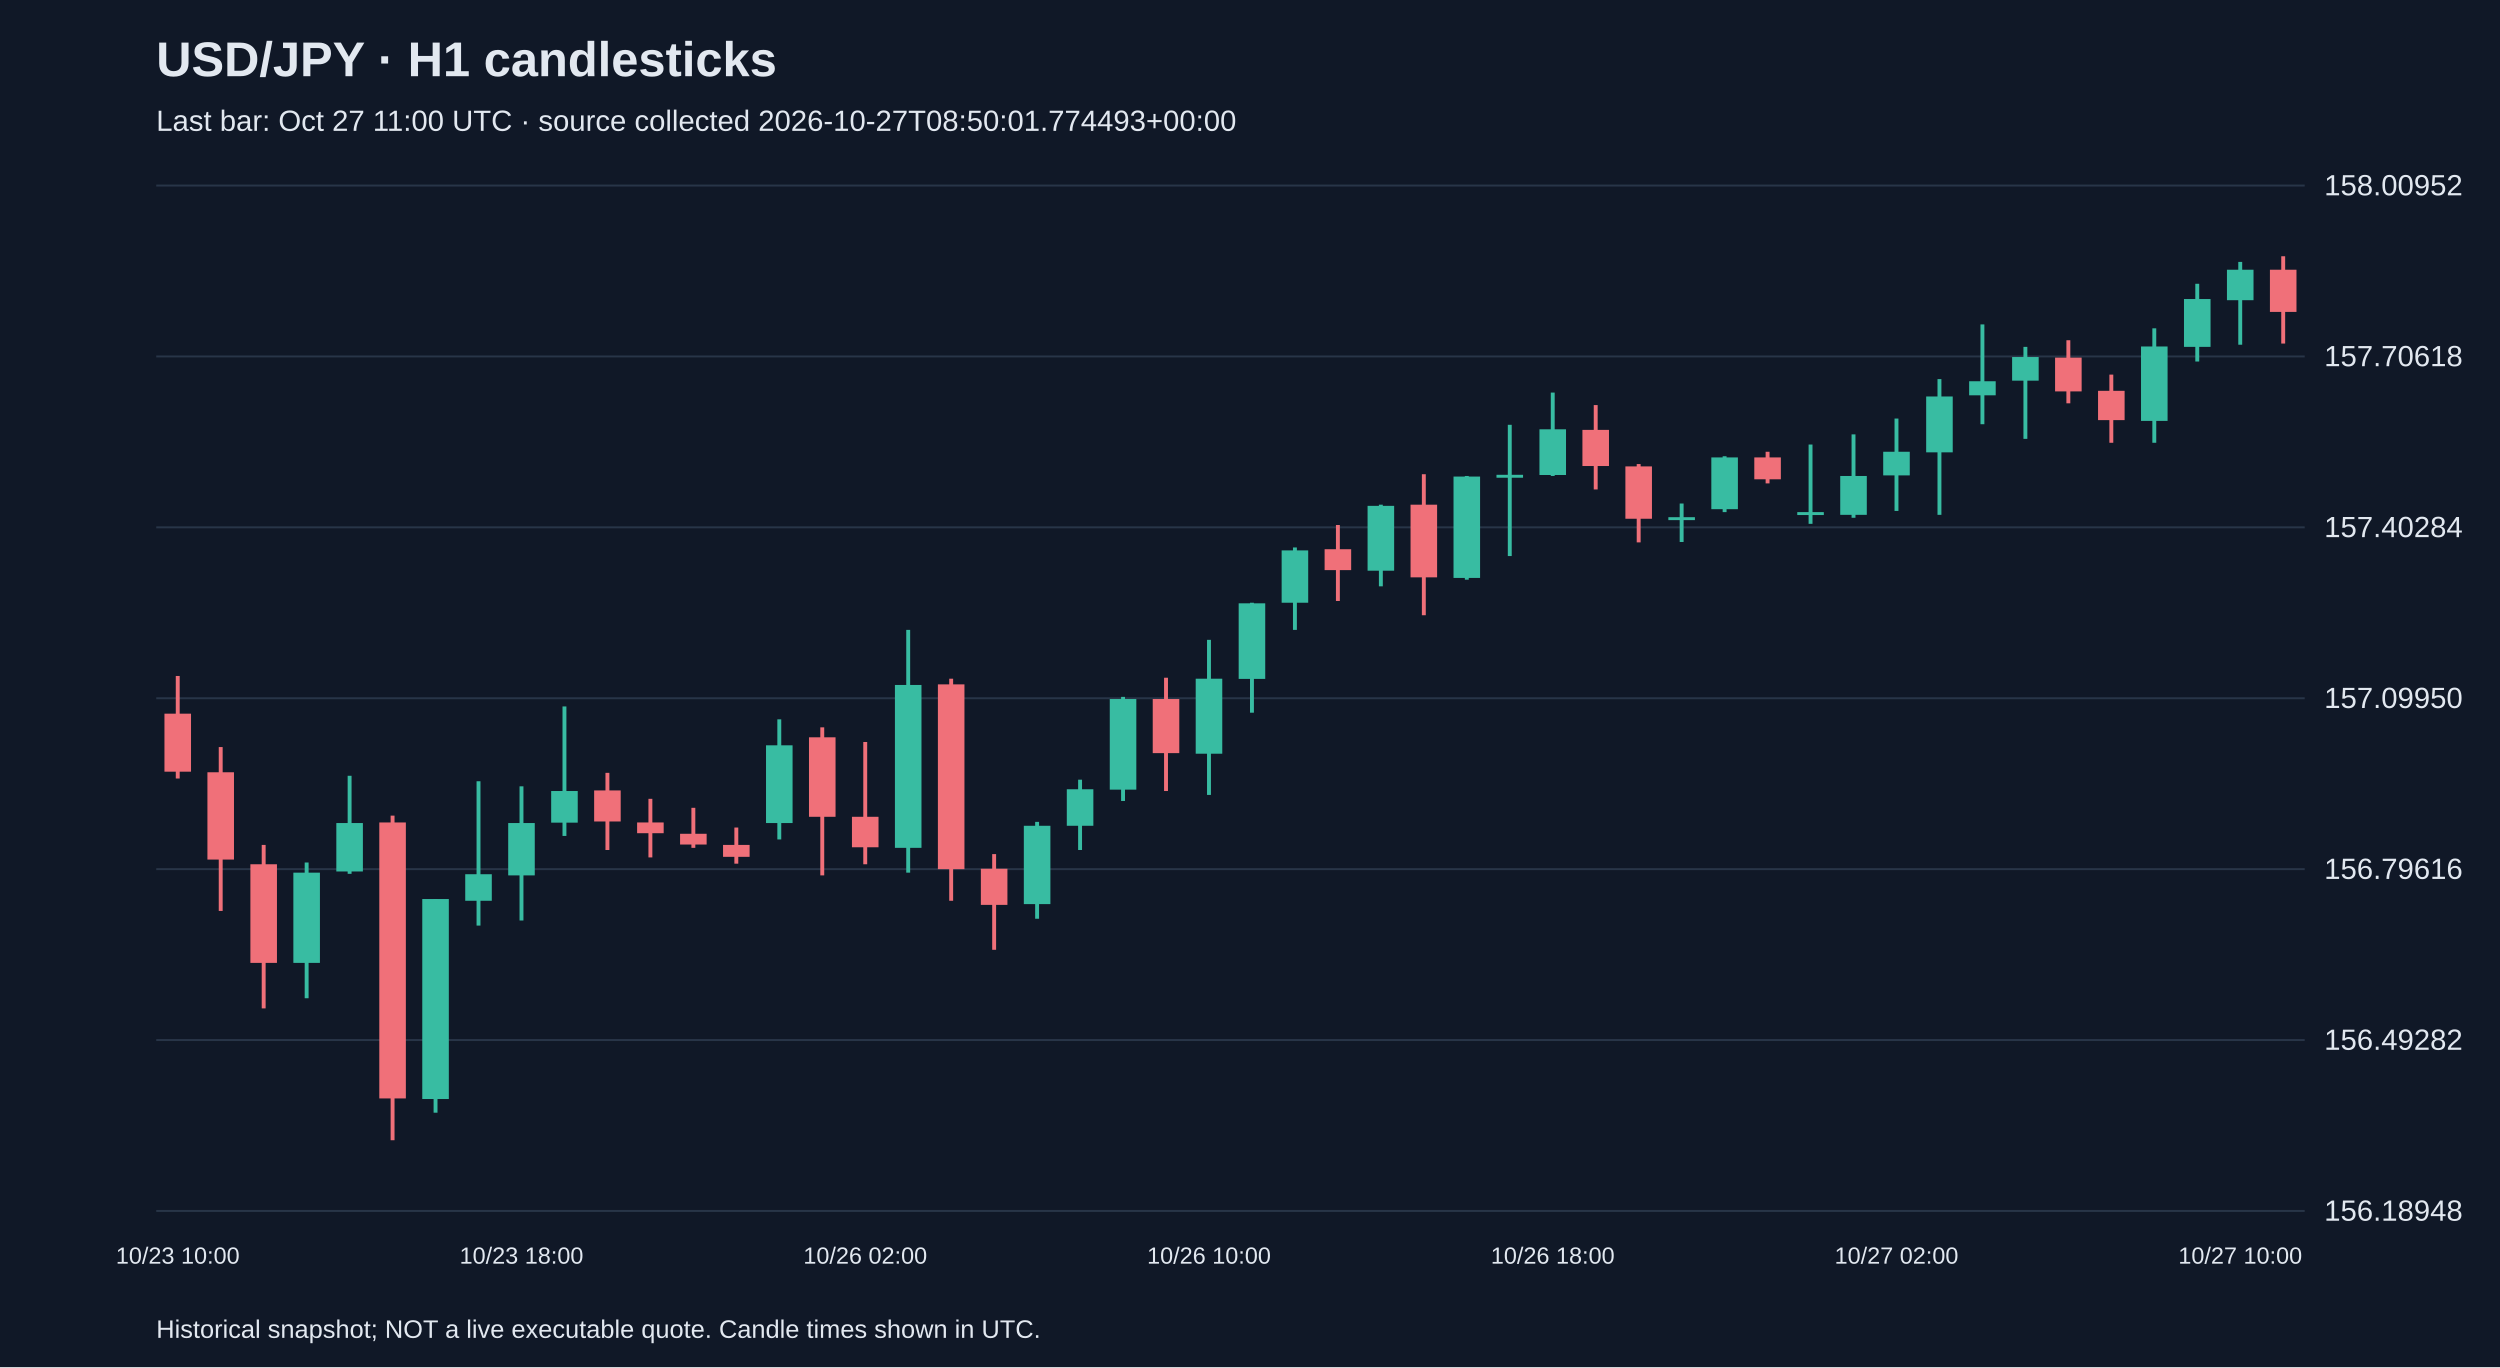
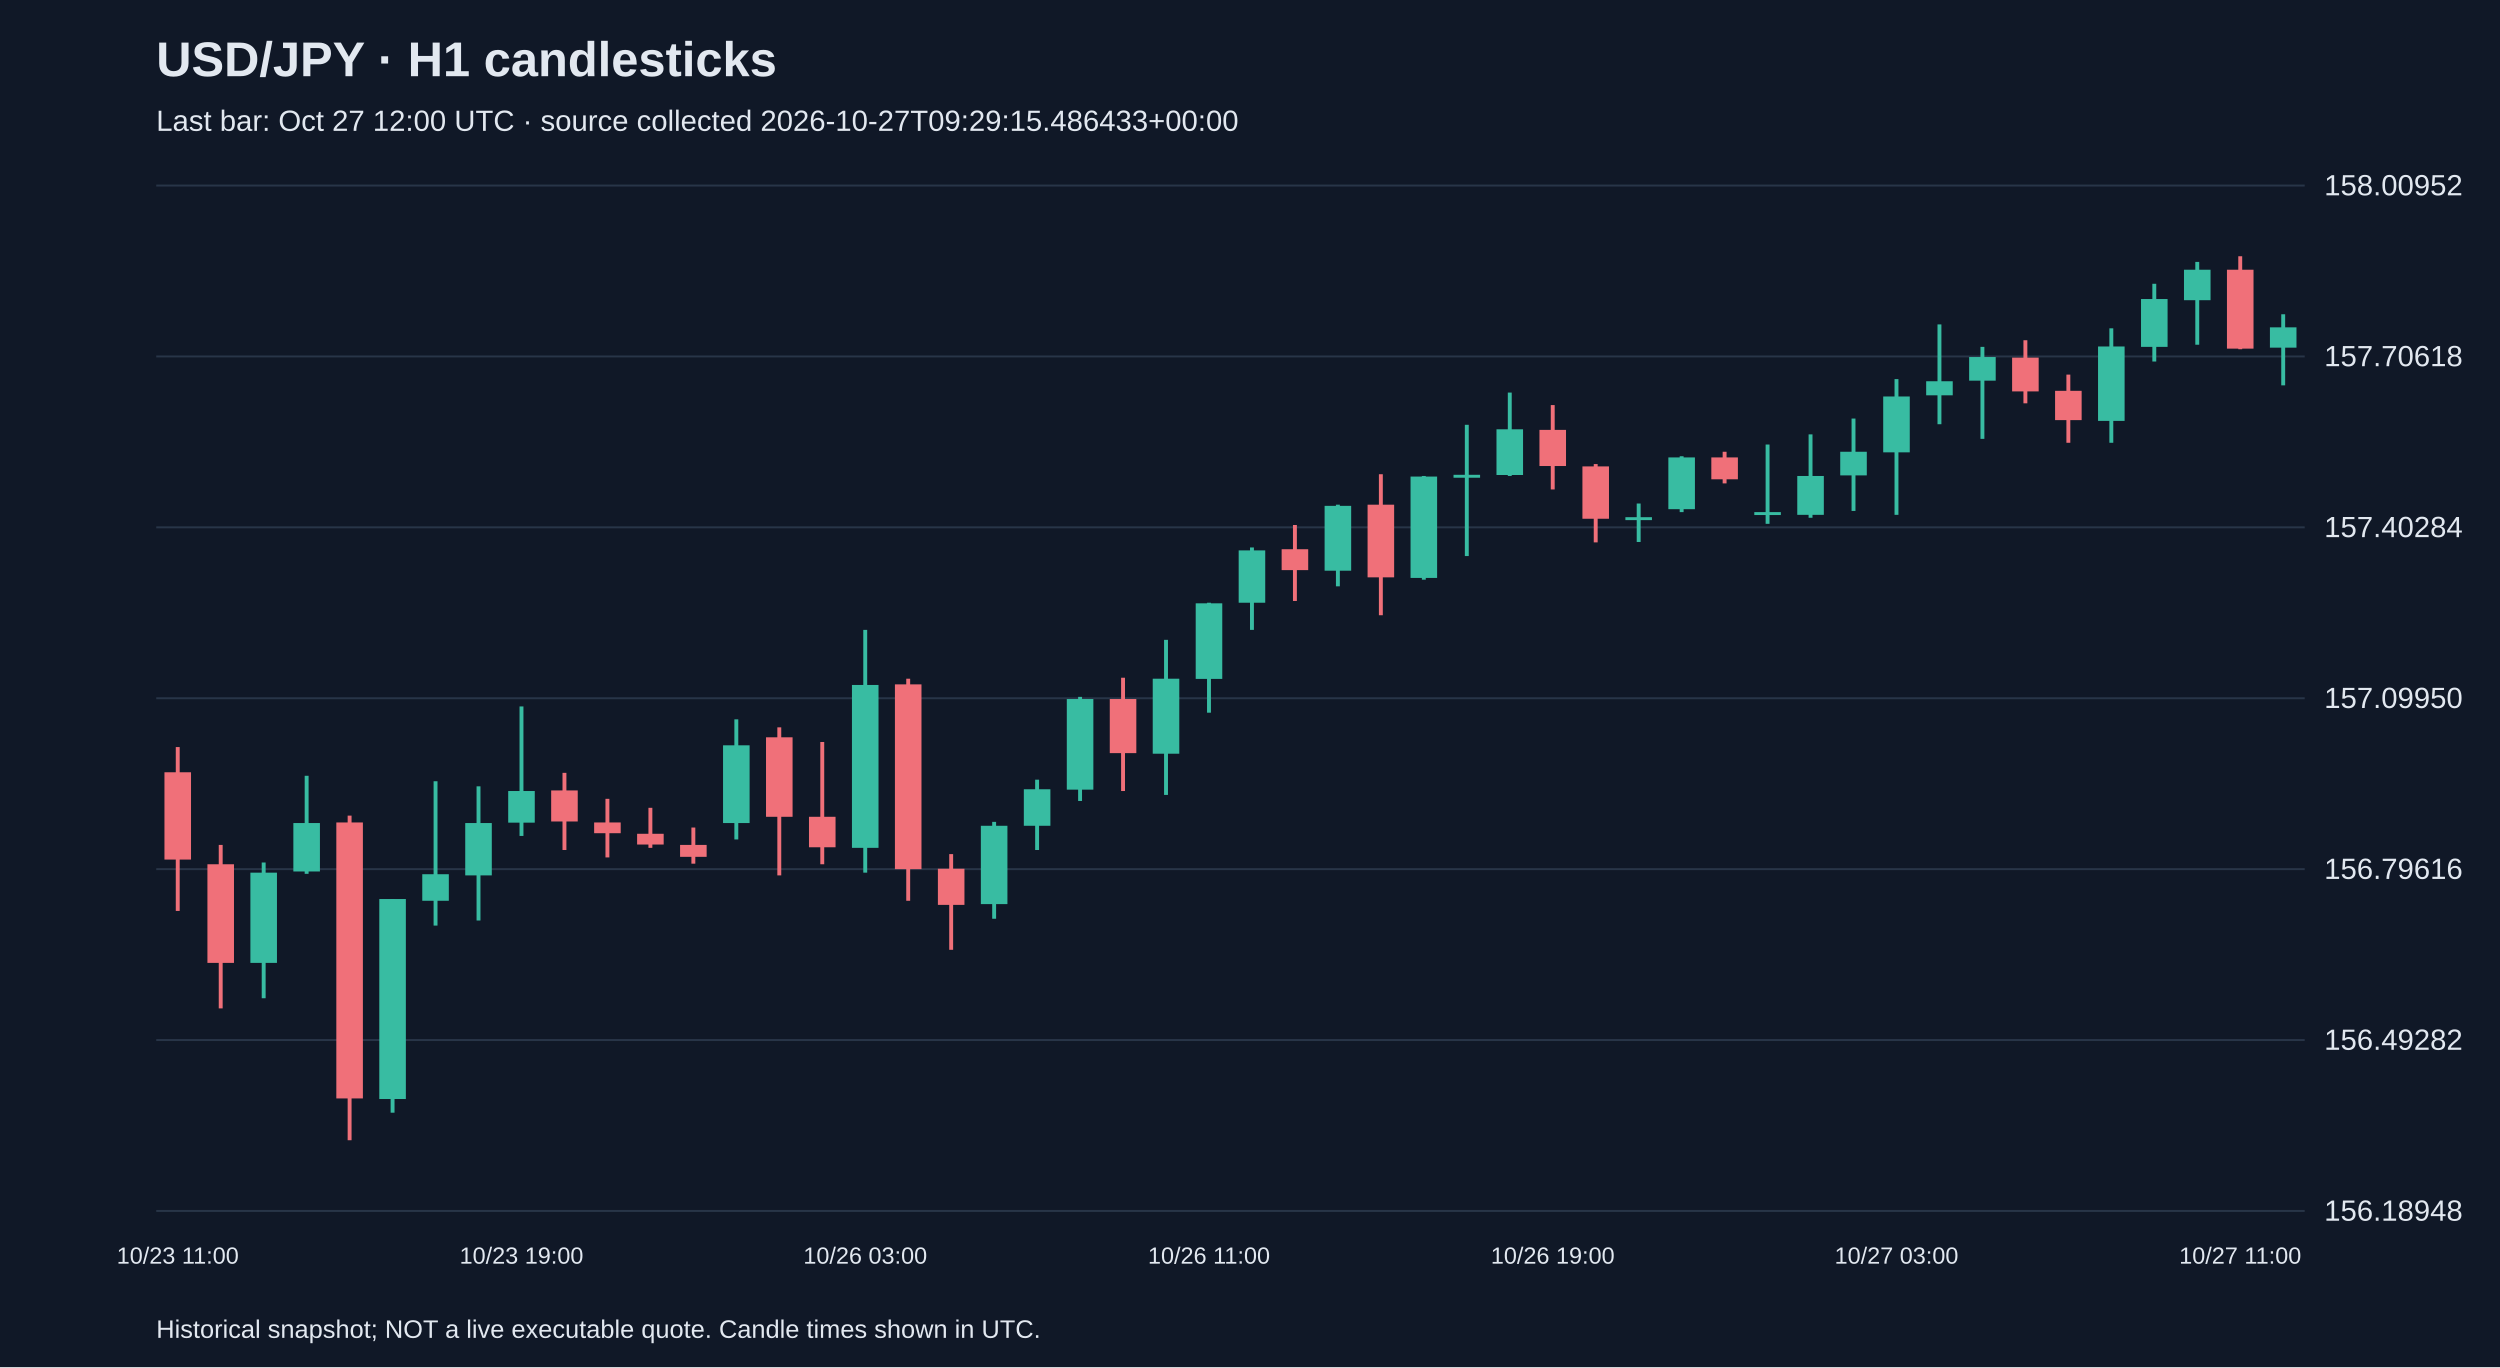
<svg xmlns="http://www.w3.org/2000/svg" viewBox="0 0 1280 700">
  <rect width="100%" height="100%" fill="#101827" />
  <style>text{font-family:Arial,sans-serif;fill:#e2e8f0}</style>
  <text x="80" y="39" font-size="25" font-weight="bold">USD/JPY · H1 candlesticks</text>
-   <text x="80" y="67" font-size="15" fill="#a6b1c5">Last bar: Oct 27 11:00 UTC · source collected 2026-10-27T08:50:01.774493+00:00</text>
+   <text x="80" y="67" font-size="15" fill="#a6b1c5">Last bar: Oct 27 12:00 UTC · source collected 2026-10-27T09:29:15.486433+00:00</text>
  <line x1="80" y1="620.0" x2="1180" y2="620.0" stroke="#283548" />
  <text x="1190" y="625.0" font-size="15">156.18948</text>
  <line x1="80" y1="532.5" x2="1180" y2="532.5" stroke="#283548" />
  <text x="1190" y="537.5" font-size="15">156.49282</text>
  <line x1="80" y1="445.0" x2="1180" y2="445.0" stroke="#283548" />
  <text x="1190" y="450.0" font-size="15">156.79616</text>
  <line x1="80" y1="357.5" x2="1180" y2="357.5" stroke="#283548" />
  <text x="1190" y="362.5" font-size="15">157.09950</text>
  <line x1="80" y1="270.0" x2="1180" y2="270.0" stroke="#283548" />
  <text x="1190" y="275.0" font-size="15">157.40284</text>
  <line x1="80" y1="182.5" x2="1180" y2="182.5" stroke="#283548" />
  <text x="1190" y="187.5" font-size="15">157.70618</text>
  <line x1="80" y1="95.0" x2="1180" y2="95.0" stroke="#283548" />
  <text x="1190" y="100.0" font-size="15">158.00952</text>
-   <line x1="91.0" y1="346.1" x2="91.0" y2="398.6" stroke="#f07079" stroke-width="2" />
-   <rect x="84.2" y="365.4" width="13.6" height="29.7" fill="#f07079" />
-   <text x="91.0" y="647" text-anchor="middle" font-size="12">10/23 10:00</text>
-   <line x1="113.0" y1="382.5" x2="113.0" y2="466.4" stroke="#f07079" stroke-width="2" />
-   <rect x="106.2" y="395.4" width="13.6" height="44.7" fill="#f07079" />
-   <line x1="135.0" y1="432.6" x2="135.0" y2="516.3" stroke="#f07079" stroke-width="2" />
-   <rect x="128.2" y="442.5" width="13.6" height="50.5" fill="#f07079" />
-   <line x1="157.0" y1="441.6" x2="157.0" y2="511.1" stroke="#38bca2" stroke-width="2" />
-   <rect x="150.2" y="446.8" width="13.6" height="46.2" fill="#38bca2" />
-   <line x1="179.0" y1="397.2" x2="179.0" y2="447.4" stroke="#38bca2" stroke-width="2" />
-   <rect x="172.2" y="421.4" width="13.6" height="24.8" fill="#38bca2" />
-   <line x1="201.0" y1="417.6" x2="201.0" y2="583.8" stroke="#f07079" stroke-width="2" />
-   <rect x="194.2" y="421.1" width="13.6" height="141.3" fill="#f07079" />
-   <line x1="223.0" y1="460.3" x2="223.0" y2="569.7" stroke="#38bca2" stroke-width="2" />
-   <rect x="216.2" y="460.3" width="13.6" height="102.4" fill="#38bca2" />
-   <line x1="245.0" y1="400.0" x2="245.0" y2="473.9" stroke="#38bca2" stroke-width="2" />
-   <rect x="238.2" y="447.6" width="13.6" height="13.6" fill="#38bca2" />
-   <line x1="267.0" y1="402.6" x2="267.0" y2="471.3" stroke="#38bca2" stroke-width="2" />
-   <rect x="260.2" y="421.4" width="13.6" height="26.8" fill="#38bca2" />
-   <text x="267.0" y="647" text-anchor="middle" font-size="12">10/23 18:00</text>
-   <line x1="289.0" y1="361.7" x2="289.0" y2="428.0" stroke="#38bca2" stroke-width="2" />
-   <rect x="282.2" y="405.0" width="13.6" height="16.2" fill="#38bca2" />
-   <line x1="311.0" y1="395.7" x2="311.0" y2="435.2" stroke="#f07079" stroke-width="2" />
-   <rect x="304.2" y="404.7" width="13.6" height="15.9" fill="#f07079" />
-   <line x1="333.0" y1="409.0" x2="333.0" y2="439.0" stroke="#f07079" stroke-width="2" />
-   <rect x="326.2" y="421.1" width="13.6" height="5.5" fill="#f07079" />
-   <line x1="355.0" y1="413.6" x2="355.0" y2="434.1" stroke="#f07079" stroke-width="2" />
-   <rect x="348.2" y="426.9" width="13.6" height="5.5" fill="#f07079" />
-   <line x1="377.0" y1="423.7" x2="377.0" y2="442.2" stroke="#f07079" stroke-width="2" />
-   <rect x="370.2" y="432.6" width="13.6" height="6.1" fill="#f07079" />
-   <line x1="399.0" y1="368.3" x2="399.0" y2="429.8" stroke="#38bca2" stroke-width="2" />
-   <rect x="392.2" y="381.6" width="13.6" height="39.8" fill="#38bca2" />
-   <line x1="421.0" y1="372.4" x2="421.0" y2="448.2" stroke="#f07079" stroke-width="2" />
-   <rect x="414.2" y="377.5" width="13.6" height="40.7" fill="#f07079" />
-   <line x1="443.0" y1="379.9" x2="443.0" y2="442.5" stroke="#f07079" stroke-width="2" />
-   <rect x="436.2" y="418.2" width="13.6" height="15.6" fill="#f07079" />
-   <text x="443.0" y="647" text-anchor="middle" font-size="12">10/26 02:00</text>
-   <line x1="465.0" y1="322.5" x2="465.0" y2="446.8" stroke="#38bca2" stroke-width="2" />
-   <rect x="458.2" y="350.7" width="13.6" height="83.4" fill="#38bca2" />
-   <line x1="487.0" y1="347.5" x2="487.0" y2="461.2" stroke="#f07079" stroke-width="2" />
-   <rect x="480.2" y="350.4" width="13.6" height="94.6" fill="#f07079" />
-   <line x1="509.0" y1="437.3" x2="509.0" y2="486.3" stroke="#f07079" stroke-width="2" />
-   <rect x="502.2" y="444.8" width="13.6" height="18.5" fill="#f07079" />
-   <line x1="531.0" y1="420.8" x2="531.0" y2="470.4" stroke="#38bca2" stroke-width="2" />
-   <rect x="524.2" y="422.8" width="13.6" height="40.1" fill="#38bca2" />
-   <line x1="553.0" y1="399.2" x2="553.0" y2="435.2" stroke="#38bca2" stroke-width="2" />
-   <rect x="546.2" y="404.1" width="13.6" height="18.7" fill="#38bca2" />
-   <line x1="575.0" y1="356.8" x2="575.0" y2="410.1" stroke="#38bca2" stroke-width="2" />
-   <rect x="568.2" y="357.9" width="13.6" height="46.4" fill="#38bca2" />
-   <line x1="597.0" y1="347.0" x2="597.0" y2="405.0" stroke="#f07079" stroke-width="2" />
-   <rect x="590.2" y="357.9" width="13.6" height="27.7" fill="#f07079" />
-   <line x1="619.0" y1="327.6" x2="619.0" y2="407.0" stroke="#38bca2" stroke-width="2" />
-   <rect x="612.2" y="347.5" width="13.6" height="38.4" fill="#38bca2" />
-   <text x="619.0" y="647" text-anchor="middle" font-size="12">10/26 10:00</text>
-   <line x1="641.0" y1="308.6" x2="641.0" y2="364.9" stroke="#38bca2" stroke-width="2" />
-   <rect x="634.2" y="308.9" width="13.6" height="38.7" fill="#38bca2" />
-   <line x1="663.0" y1="280.3" x2="663.0" y2="322.5" stroke="#38bca2" stroke-width="2" />
-   <rect x="656.2" y="281.8" width="13.6" height="26.8" fill="#38bca2" />
-   <line x1="685.0" y1="268.8" x2="685.0" y2="307.7" stroke="#f07079" stroke-width="2" />
-   <rect x="678.2" y="281.2" width="13.6" height="10.7" fill="#f07079" />
-   <line x1="707.0" y1="258.4" x2="707.0" y2="300.2" stroke="#38bca2" stroke-width="2" />
-   <rect x="700.2" y="259.0" width="13.6" height="33.2" fill="#38bca2" />
-   <line x1="729.0" y1="242.8" x2="729.0" y2="315.0" stroke="#f07079" stroke-width="2" />
-   <rect x="722.2" y="258.4" width="13.6" height="37.2" fill="#f07079" />
-   <line x1="751.0" y1="243.7" x2="751.0" y2="296.8" stroke="#38bca2" stroke-width="2" />
-   <rect x="744.2" y="244.0" width="13.6" height="51.9" fill="#38bca2" />
-   <line x1="773.0" y1="217.5" x2="773.0" y2="284.7" stroke="#38bca2" stroke-width="2" />
-   <rect x="766.2" y="243.1" width="13.6" height="1.5" fill="#38bca2" />
-   <line x1="795.0" y1="201.0" x2="795.0" y2="243.7" stroke="#38bca2" stroke-width="2" />
-   <rect x="788.2" y="219.8" width="13.6" height="23.4" fill="#38bca2" />
-   <text x="795.0" y="647" text-anchor="middle" font-size="12">10/26 18:00</text>
-   <line x1="817.0" y1="207.4" x2="817.0" y2="250.6" stroke="#f07079" stroke-width="2" />
-   <rect x="810.2" y="220.1" width="13.6" height="18.5" fill="#f07079" />
-   <line x1="839.0" y1="237.6" x2="839.0" y2="277.7" stroke="#f07079" stroke-width="2" />
-   <rect x="832.2" y="238.8" width="13.6" height="26.8" fill="#f07079" />
-   <line x1="861.0" y1="257.8" x2="861.0" y2="277.5" stroke="#38bca2" stroke-width="2" />
-   <rect x="854.2" y="264.8" width="13.6" height="1.5" fill="#38bca2" />
-   <line x1="883.0" y1="233.6" x2="883.0" y2="262.2" stroke="#38bca2" stroke-width="2" />
-   <rect x="876.2" y="234.2" width="13.6" height="26.5" fill="#38bca2" />
-   <line x1="905.0" y1="231.3" x2="905.0" y2="247.5" stroke="#f07079" stroke-width="2" />
-   <rect x="898.2" y="234.2" width="13.6" height="11.2" fill="#f07079" />
-   <line x1="927.0" y1="227.6" x2="927.0" y2="268.2" stroke="#38bca2" stroke-width="2" />
-   <rect x="920.2" y="262.2" width="13.6" height="1.5" fill="#38bca2" />
-   <line x1="949.0" y1="222.4" x2="949.0" y2="265.1" stroke="#38bca2" stroke-width="2" />
-   <rect x="942.2" y="243.7" width="13.6" height="19.9" fill="#38bca2" />
-   <line x1="971.0" y1="214.3" x2="971.0" y2="261.6" stroke="#38bca2" stroke-width="2" />
-   <rect x="964.2" y="231.3" width="13.6" height="12.1" fill="#38bca2" />
-   <text x="971.0" y="647" text-anchor="middle" font-size="12">10/27 02:00</text>
-   <line x1="993.0" y1="194.1" x2="993.0" y2="263.6" stroke="#38bca2" stroke-width="2" />
-   <rect x="986.2" y="203.0" width="13.6" height="28.6" fill="#38bca2" />
-   <line x1="1015.0" y1="166.1" x2="1015.0" y2="217.2" stroke="#38bca2" stroke-width="2" />
-   <rect x="1008.2" y="195.2" width="13.6" height="7.2" fill="#38bca2" />
-   <line x1="1037.0" y1="177.6" x2="1037.0" y2="224.7" stroke="#38bca2" stroke-width="2" />
-   <rect x="1030.2" y="182.8" width="13.6" height="12.1" fill="#38bca2" />
-   <line x1="1059.0" y1="174.2" x2="1059.0" y2="206.5" stroke="#f07079" stroke-width="2" />
-   <rect x="1052.2" y="183.1" width="13.6" height="17.3" fill="#f07079" />
-   <line x1="1081.0" y1="191.8" x2="1081.0" y2="226.7" stroke="#f07079" stroke-width="2" />
-   <rect x="1074.2" y="200.1" width="13.6" height="15.0" fill="#f07079" />
-   <line x1="1103.0" y1="168.1" x2="1103.0" y2="226.7" stroke="#38bca2" stroke-width="2" />
-   <rect x="1096.2" y="177.4" width="13.6" height="38.1" fill="#38bca2" />
-   <line x1="1125.0" y1="145.3" x2="1125.0" y2="185.1" stroke="#38bca2" stroke-width="2" />
-   <rect x="1118.2" y="153.1" width="13.6" height="24.5" fill="#38bca2" />
-   <line x1="1147.0" y1="134.1" x2="1147.0" y2="176.5" stroke="#38bca2" stroke-width="2" />
-   <rect x="1140.2" y="138.1" width="13.6" height="15.6" fill="#38bca2" />
-   <text x="1147.0" y="647" text-anchor="middle" font-size="12">10/27 10:00</text>
-   <line x1="1169.0" y1="131.2" x2="1169.0" y2="175.9" stroke="#f07079" stroke-width="2" />
-   <rect x="1162.2" y="138.1" width="13.6" height="21.6" fill="#f07079" />
+   <line x1="91.0" y1="382.5" x2="91.0" y2="466.4" stroke="#f07079" stroke-width="2" />
+   <rect x="84.2" y="395.4" width="13.6" height="44.7" fill="#f07079" />
+   <text x="91.0" y="647" text-anchor="middle" font-size="12">10/23 11:00</text>
+   <line x1="113.0" y1="432.6" x2="113.0" y2="516.3" stroke="#f07079" stroke-width="2" />
+   <rect x="106.2" y="442.5" width="13.6" height="50.5" fill="#f07079" />
+   <line x1="135.0" y1="441.6" x2="135.0" y2="511.1" stroke="#38bca2" stroke-width="2" />
+   <rect x="128.2" y="446.8" width="13.6" height="46.2" fill="#38bca2" />
+   <line x1="157.0" y1="397.2" x2="157.0" y2="447.4" stroke="#38bca2" stroke-width="2" />
+   <rect x="150.2" y="421.4" width="13.6" height="24.8" fill="#38bca2" />
+   <line x1="179.0" y1="417.6" x2="179.0" y2="583.8" stroke="#f07079" stroke-width="2" />
+   <rect x="172.2" y="421.1" width="13.6" height="141.3" fill="#f07079" />
+   <line x1="201.0" y1="460.3" x2="201.0" y2="569.7" stroke="#38bca2" stroke-width="2" />
+   <rect x="194.2" y="460.3" width="13.6" height="102.4" fill="#38bca2" />
+   <line x1="223.0" y1="400.0" x2="223.0" y2="473.9" stroke="#38bca2" stroke-width="2" />
+   <rect x="216.2" y="447.6" width="13.6" height="13.6" fill="#38bca2" />
+   <line x1="245.0" y1="402.6" x2="245.0" y2="471.3" stroke="#38bca2" stroke-width="2" />
+   <rect x="238.2" y="421.4" width="13.6" height="26.8" fill="#38bca2" />
+   <line x1="267.0" y1="361.7" x2="267.0" y2="428.0" stroke="#38bca2" stroke-width="2" />
+   <rect x="260.2" y="405.0" width="13.6" height="16.2" fill="#38bca2" />
+   <text x="267.0" y="647" text-anchor="middle" font-size="12">10/23 19:00</text>
+   <line x1="289.0" y1="395.7" x2="289.0" y2="435.2" stroke="#f07079" stroke-width="2" />
+   <rect x="282.2" y="404.7" width="13.6" height="15.9" fill="#f07079" />
+   <line x1="311.0" y1="409.0" x2="311.0" y2="439.0" stroke="#f07079" stroke-width="2" />
+   <rect x="304.2" y="421.1" width="13.6" height="5.5" fill="#f07079" />
+   <line x1="333.0" y1="413.6" x2="333.0" y2="434.1" stroke="#f07079" stroke-width="2" />
+   <rect x="326.2" y="426.9" width="13.6" height="5.5" fill="#f07079" />
+   <line x1="355.0" y1="423.7" x2="355.0" y2="442.2" stroke="#f07079" stroke-width="2" />
+   <rect x="348.2" y="432.6" width="13.6" height="6.1" fill="#f07079" />
+   <line x1="377.0" y1="368.3" x2="377.0" y2="429.8" stroke="#38bca2" stroke-width="2" />
+   <rect x="370.2" y="381.6" width="13.6" height="39.8" fill="#38bca2" />
+   <line x1="399.0" y1="372.4" x2="399.0" y2="448.2" stroke="#f07079" stroke-width="2" />
+   <rect x="392.2" y="377.5" width="13.6" height="40.7" fill="#f07079" />
+   <line x1="421.0" y1="379.9" x2="421.0" y2="442.5" stroke="#f07079" stroke-width="2" />
+   <rect x="414.2" y="418.2" width="13.6" height="15.6" fill="#f07079" />
+   <line x1="443.0" y1="322.5" x2="443.0" y2="446.8" stroke="#38bca2" stroke-width="2" />
+   <rect x="436.2" y="350.7" width="13.6" height="83.4" fill="#38bca2" />
+   <text x="443.0" y="647" text-anchor="middle" font-size="12">10/26 03:00</text>
+   <line x1="465.0" y1="347.5" x2="465.0" y2="461.2" stroke="#f07079" stroke-width="2" />
+   <rect x="458.2" y="350.4" width="13.6" height="94.6" fill="#f07079" />
+   <line x1="487.0" y1="437.3" x2="487.0" y2="486.3" stroke="#f07079" stroke-width="2" />
+   <rect x="480.2" y="444.8" width="13.6" height="18.5" fill="#f07079" />
+   <line x1="509.0" y1="420.8" x2="509.0" y2="470.4" stroke="#38bca2" stroke-width="2" />
+   <rect x="502.2" y="422.8" width="13.6" height="40.1" fill="#38bca2" />
+   <line x1="531.0" y1="399.2" x2="531.0" y2="435.2" stroke="#38bca2" stroke-width="2" />
+   <rect x="524.2" y="404.1" width="13.6" height="18.7" fill="#38bca2" />
+   <line x1="553.0" y1="356.8" x2="553.0" y2="410.1" stroke="#38bca2" stroke-width="2" />
+   <rect x="546.2" y="357.9" width="13.6" height="46.4" fill="#38bca2" />
+   <line x1="575.0" y1="347.0" x2="575.0" y2="405.0" stroke="#f07079" stroke-width="2" />
+   <rect x="568.2" y="357.9" width="13.6" height="27.7" fill="#f07079" />
+   <line x1="597.0" y1="327.6" x2="597.0" y2="407.0" stroke="#38bca2" stroke-width="2" />
+   <rect x="590.2" y="347.5" width="13.6" height="38.4" fill="#38bca2" />
+   <line x1="619.0" y1="308.6" x2="619.0" y2="364.9" stroke="#38bca2" stroke-width="2" />
+   <rect x="612.2" y="308.9" width="13.6" height="38.7" fill="#38bca2" />
+   <text x="619.0" y="647" text-anchor="middle" font-size="12">10/26 11:00</text>
+   <line x1="641.0" y1="280.3" x2="641.0" y2="322.5" stroke="#38bca2" stroke-width="2" />
+   <rect x="634.2" y="281.8" width="13.6" height="26.8" fill="#38bca2" />
+   <line x1="663.0" y1="268.8" x2="663.0" y2="307.7" stroke="#f07079" stroke-width="2" />
+   <rect x="656.2" y="281.2" width="13.6" height="10.7" fill="#f07079" />
+   <line x1="685.0" y1="258.4" x2="685.0" y2="300.2" stroke="#38bca2" stroke-width="2" />
+   <rect x="678.2" y="259.0" width="13.6" height="33.2" fill="#38bca2" />
+   <line x1="707.0" y1="242.8" x2="707.0" y2="315.0" stroke="#f07079" stroke-width="2" />
+   <rect x="700.2" y="258.4" width="13.6" height="37.2" fill="#f07079" />
+   <line x1="729.0" y1="243.7" x2="729.0" y2="296.8" stroke="#38bca2" stroke-width="2" />
+   <rect x="722.2" y="244.0" width="13.6" height="51.9" fill="#38bca2" />
+   <line x1="751.0" y1="217.5" x2="751.0" y2="284.7" stroke="#38bca2" stroke-width="2" />
+   <rect x="744.2" y="243.1" width="13.6" height="1.5" fill="#38bca2" />
+   <line x1="773.0" y1="201.0" x2="773.0" y2="243.7" stroke="#38bca2" stroke-width="2" />
+   <rect x="766.2" y="219.8" width="13.6" height="23.4" fill="#38bca2" />
+   <line x1="795.0" y1="207.4" x2="795.0" y2="250.6" stroke="#f07079" stroke-width="2" />
+   <rect x="788.2" y="220.1" width="13.6" height="18.5" fill="#f07079" />
+   <text x="795.0" y="647" text-anchor="middle" font-size="12">10/26 19:00</text>
+   <line x1="817.0" y1="237.6" x2="817.0" y2="277.7" stroke="#f07079" stroke-width="2" />
+   <rect x="810.2" y="238.8" width="13.6" height="26.8" fill="#f07079" />
+   <line x1="839.0" y1="257.8" x2="839.0" y2="277.5" stroke="#38bca2" stroke-width="2" />
+   <rect x="832.2" y="264.8" width="13.6" height="1.5" fill="#38bca2" />
+   <line x1="861.0" y1="233.6" x2="861.0" y2="262.2" stroke="#38bca2" stroke-width="2" />
+   <rect x="854.2" y="234.2" width="13.6" height="26.5" fill="#38bca2" />
+   <line x1="883.0" y1="231.3" x2="883.0" y2="247.5" stroke="#f07079" stroke-width="2" />
+   <rect x="876.2" y="234.2" width="13.6" height="11.2" fill="#f07079" />
+   <line x1="905.0" y1="227.6" x2="905.0" y2="268.2" stroke="#38bca2" stroke-width="2" />
+   <rect x="898.2" y="262.2" width="13.6" height="1.5" fill="#38bca2" />
+   <line x1="927.0" y1="222.4" x2="927.0" y2="265.1" stroke="#38bca2" stroke-width="2" />
+   <rect x="920.2" y="243.7" width="13.6" height="19.9" fill="#38bca2" />
+   <line x1="949.0" y1="214.3" x2="949.0" y2="261.6" stroke="#38bca2" stroke-width="2" />
+   <rect x="942.2" y="231.3" width="13.6" height="12.1" fill="#38bca2" />
+   <line x1="971.0" y1="194.1" x2="971.0" y2="263.6" stroke="#38bca2" stroke-width="2" />
+   <rect x="964.2" y="203.0" width="13.6" height="28.6" fill="#38bca2" />
+   <text x="971.0" y="647" text-anchor="middle" font-size="12">10/27 03:00</text>
+   <line x1="993.0" y1="166.1" x2="993.0" y2="217.2" stroke="#38bca2" stroke-width="2" />
+   <rect x="986.2" y="195.2" width="13.6" height="7.2" fill="#38bca2" />
+   <line x1="1015.0" y1="177.6" x2="1015.0" y2="224.7" stroke="#38bca2" stroke-width="2" />
+   <rect x="1008.2" y="182.8" width="13.6" height="12.1" fill="#38bca2" />
+   <line x1="1037.0" y1="174.2" x2="1037.0" y2="206.5" stroke="#f07079" stroke-width="2" />
+   <rect x="1030.2" y="183.1" width="13.6" height="17.3" fill="#f07079" />
+   <line x1="1059.0" y1="191.8" x2="1059.0" y2="226.7" stroke="#f07079" stroke-width="2" />
+   <rect x="1052.2" y="200.1" width="13.6" height="15.0" fill="#f07079" />
+   <line x1="1081.0" y1="168.1" x2="1081.0" y2="226.7" stroke="#38bca2" stroke-width="2" />
+   <rect x="1074.2" y="177.4" width="13.6" height="38.1" fill="#38bca2" />
+   <line x1="1103.0" y1="145.3" x2="1103.0" y2="185.1" stroke="#38bca2" stroke-width="2" />
+   <rect x="1096.2" y="153.1" width="13.6" height="24.5" fill="#38bca2" />
+   <line x1="1125.0" y1="134.1" x2="1125.0" y2="176.5" stroke="#38bca2" stroke-width="2" />
+   <rect x="1118.2" y="138.1" width="13.6" height="15.6" fill="#38bca2" />
+   <line x1="1147.0" y1="131.2" x2="1147.0" y2="178.8" stroke="#f07079" stroke-width="2" />
+   <rect x="1140.2" y="138.1" width="13.6" height="40.4" fill="#f07079" />
+   <text x="1147.0" y="647" text-anchor="middle" font-size="12">10/27 11:00</text>
+   <line x1="1169.0" y1="160.9" x2="1169.0" y2="197.3" stroke="#38bca2" stroke-width="2" />
+   <rect x="1162.2" y="167.6" width="13.6" height="10.4" fill="#38bca2" />
  <text x="80" y="685" font-size="13">Historical snapshot; NOT a live executable quote. Candle times shown in UTC.</text>
</svg>
